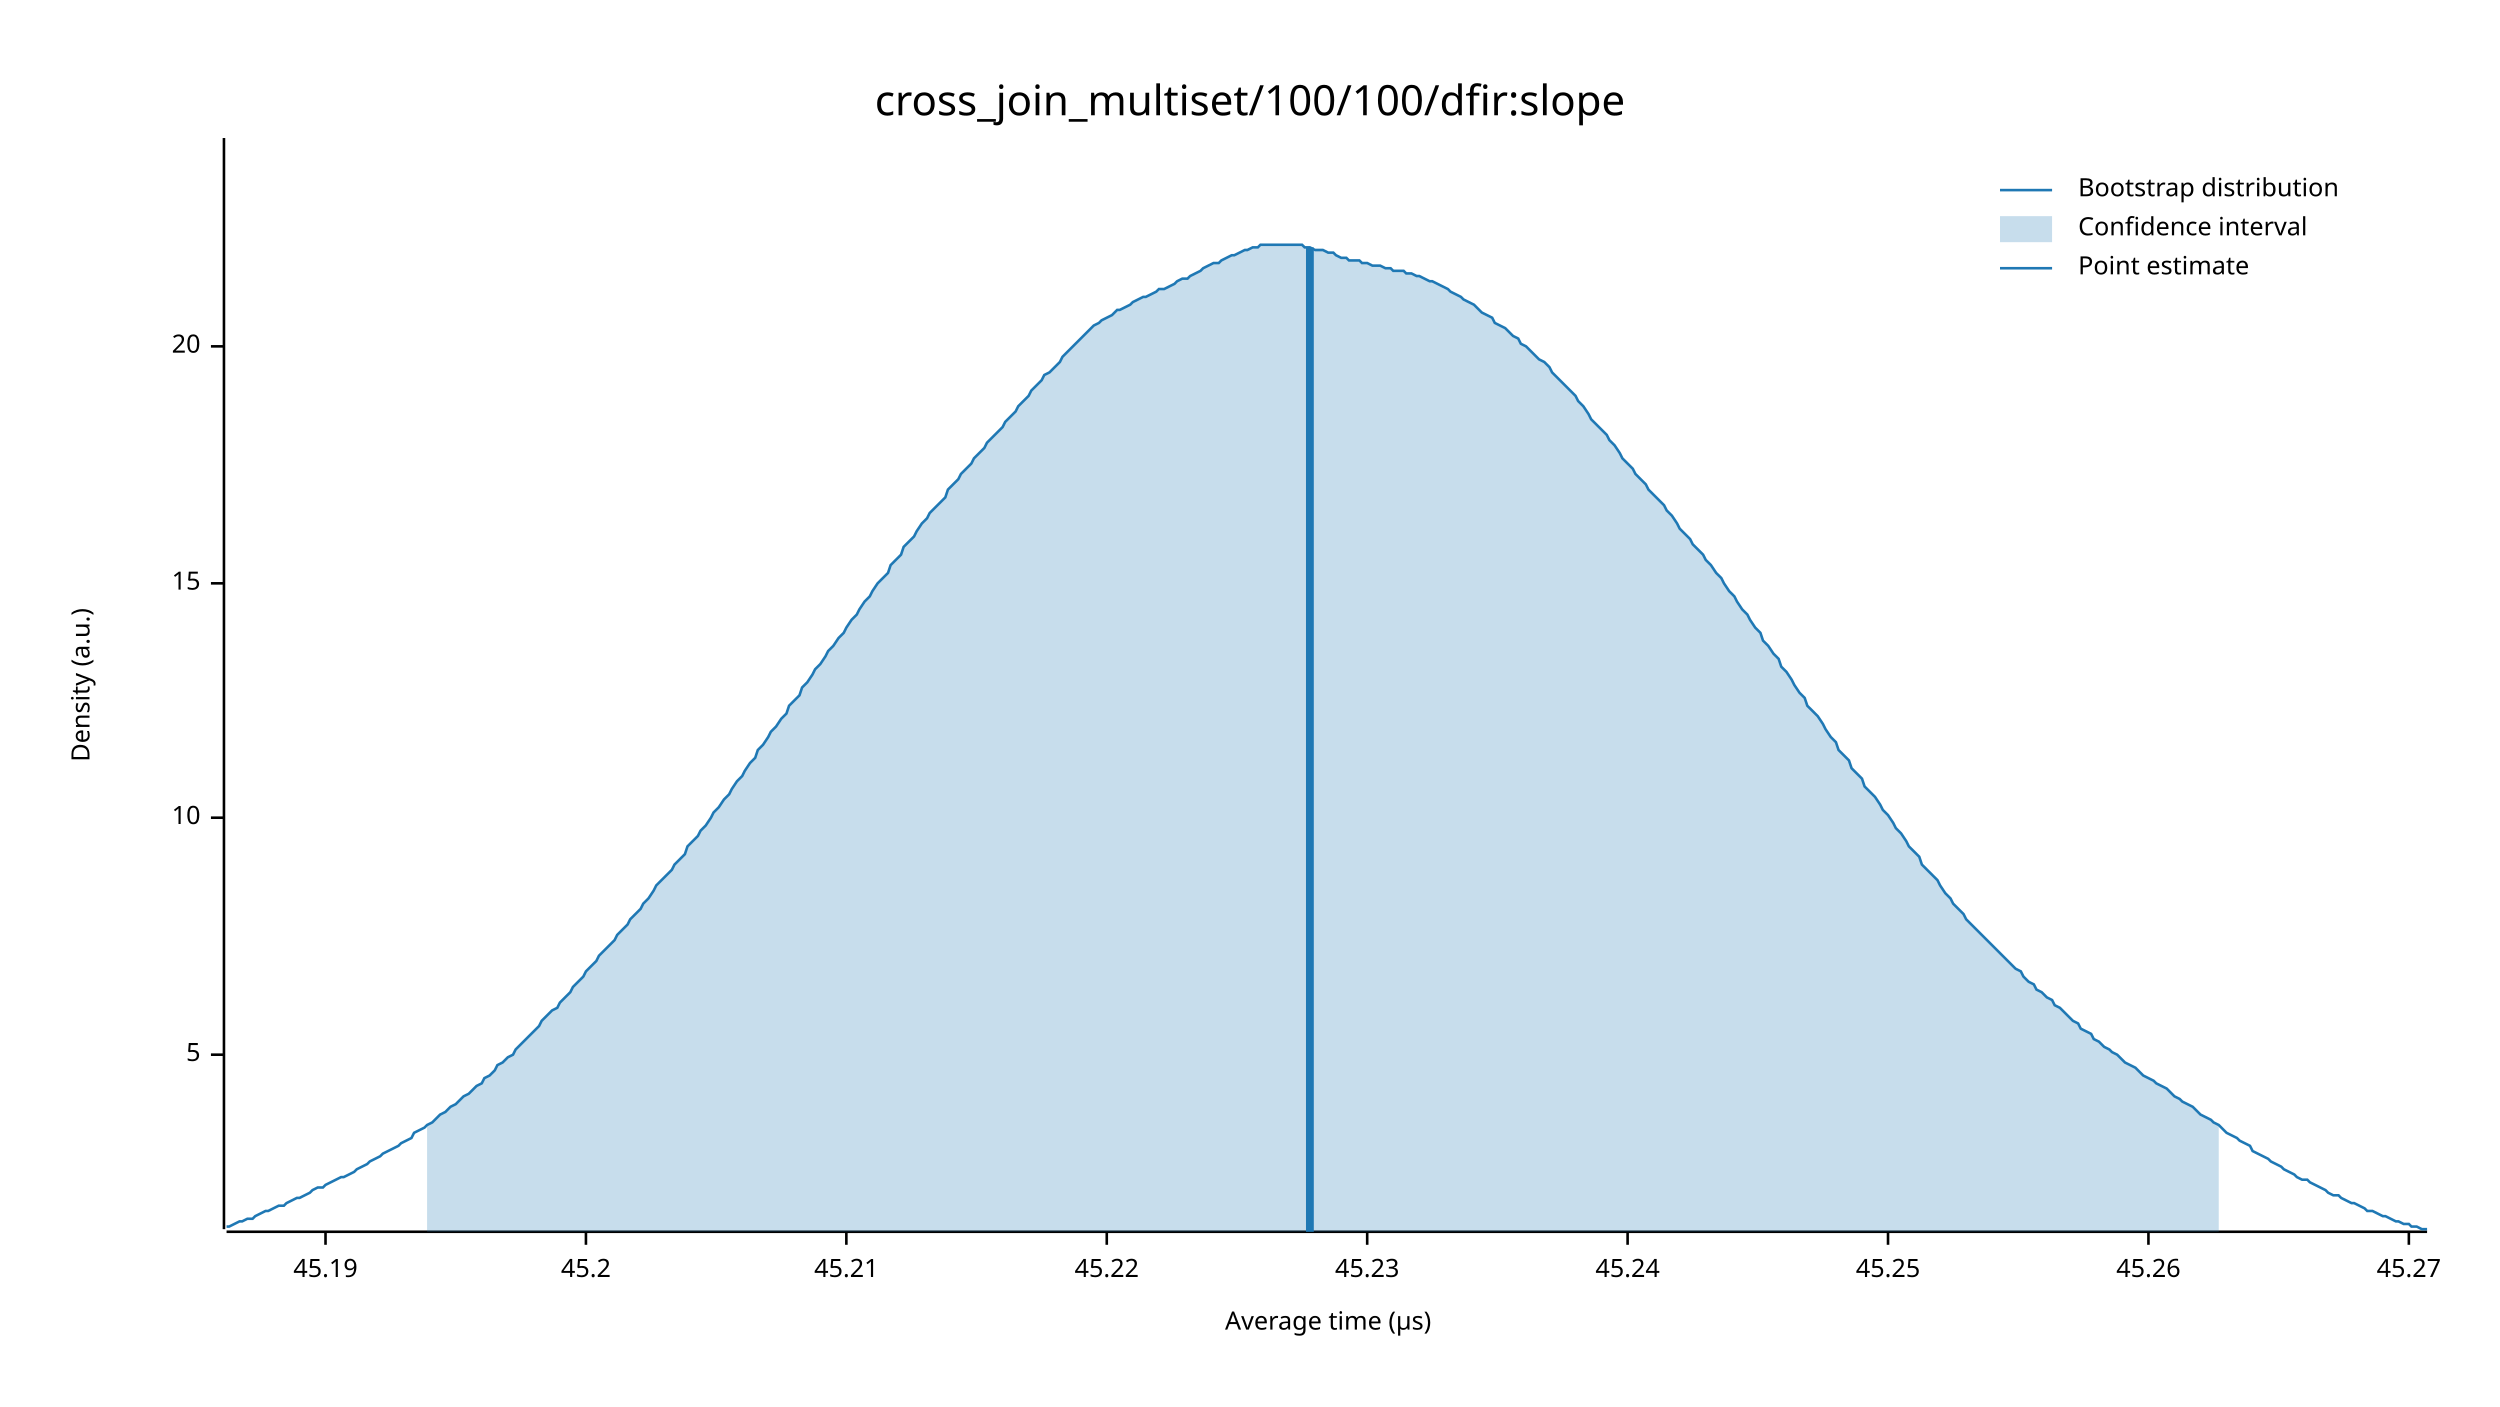
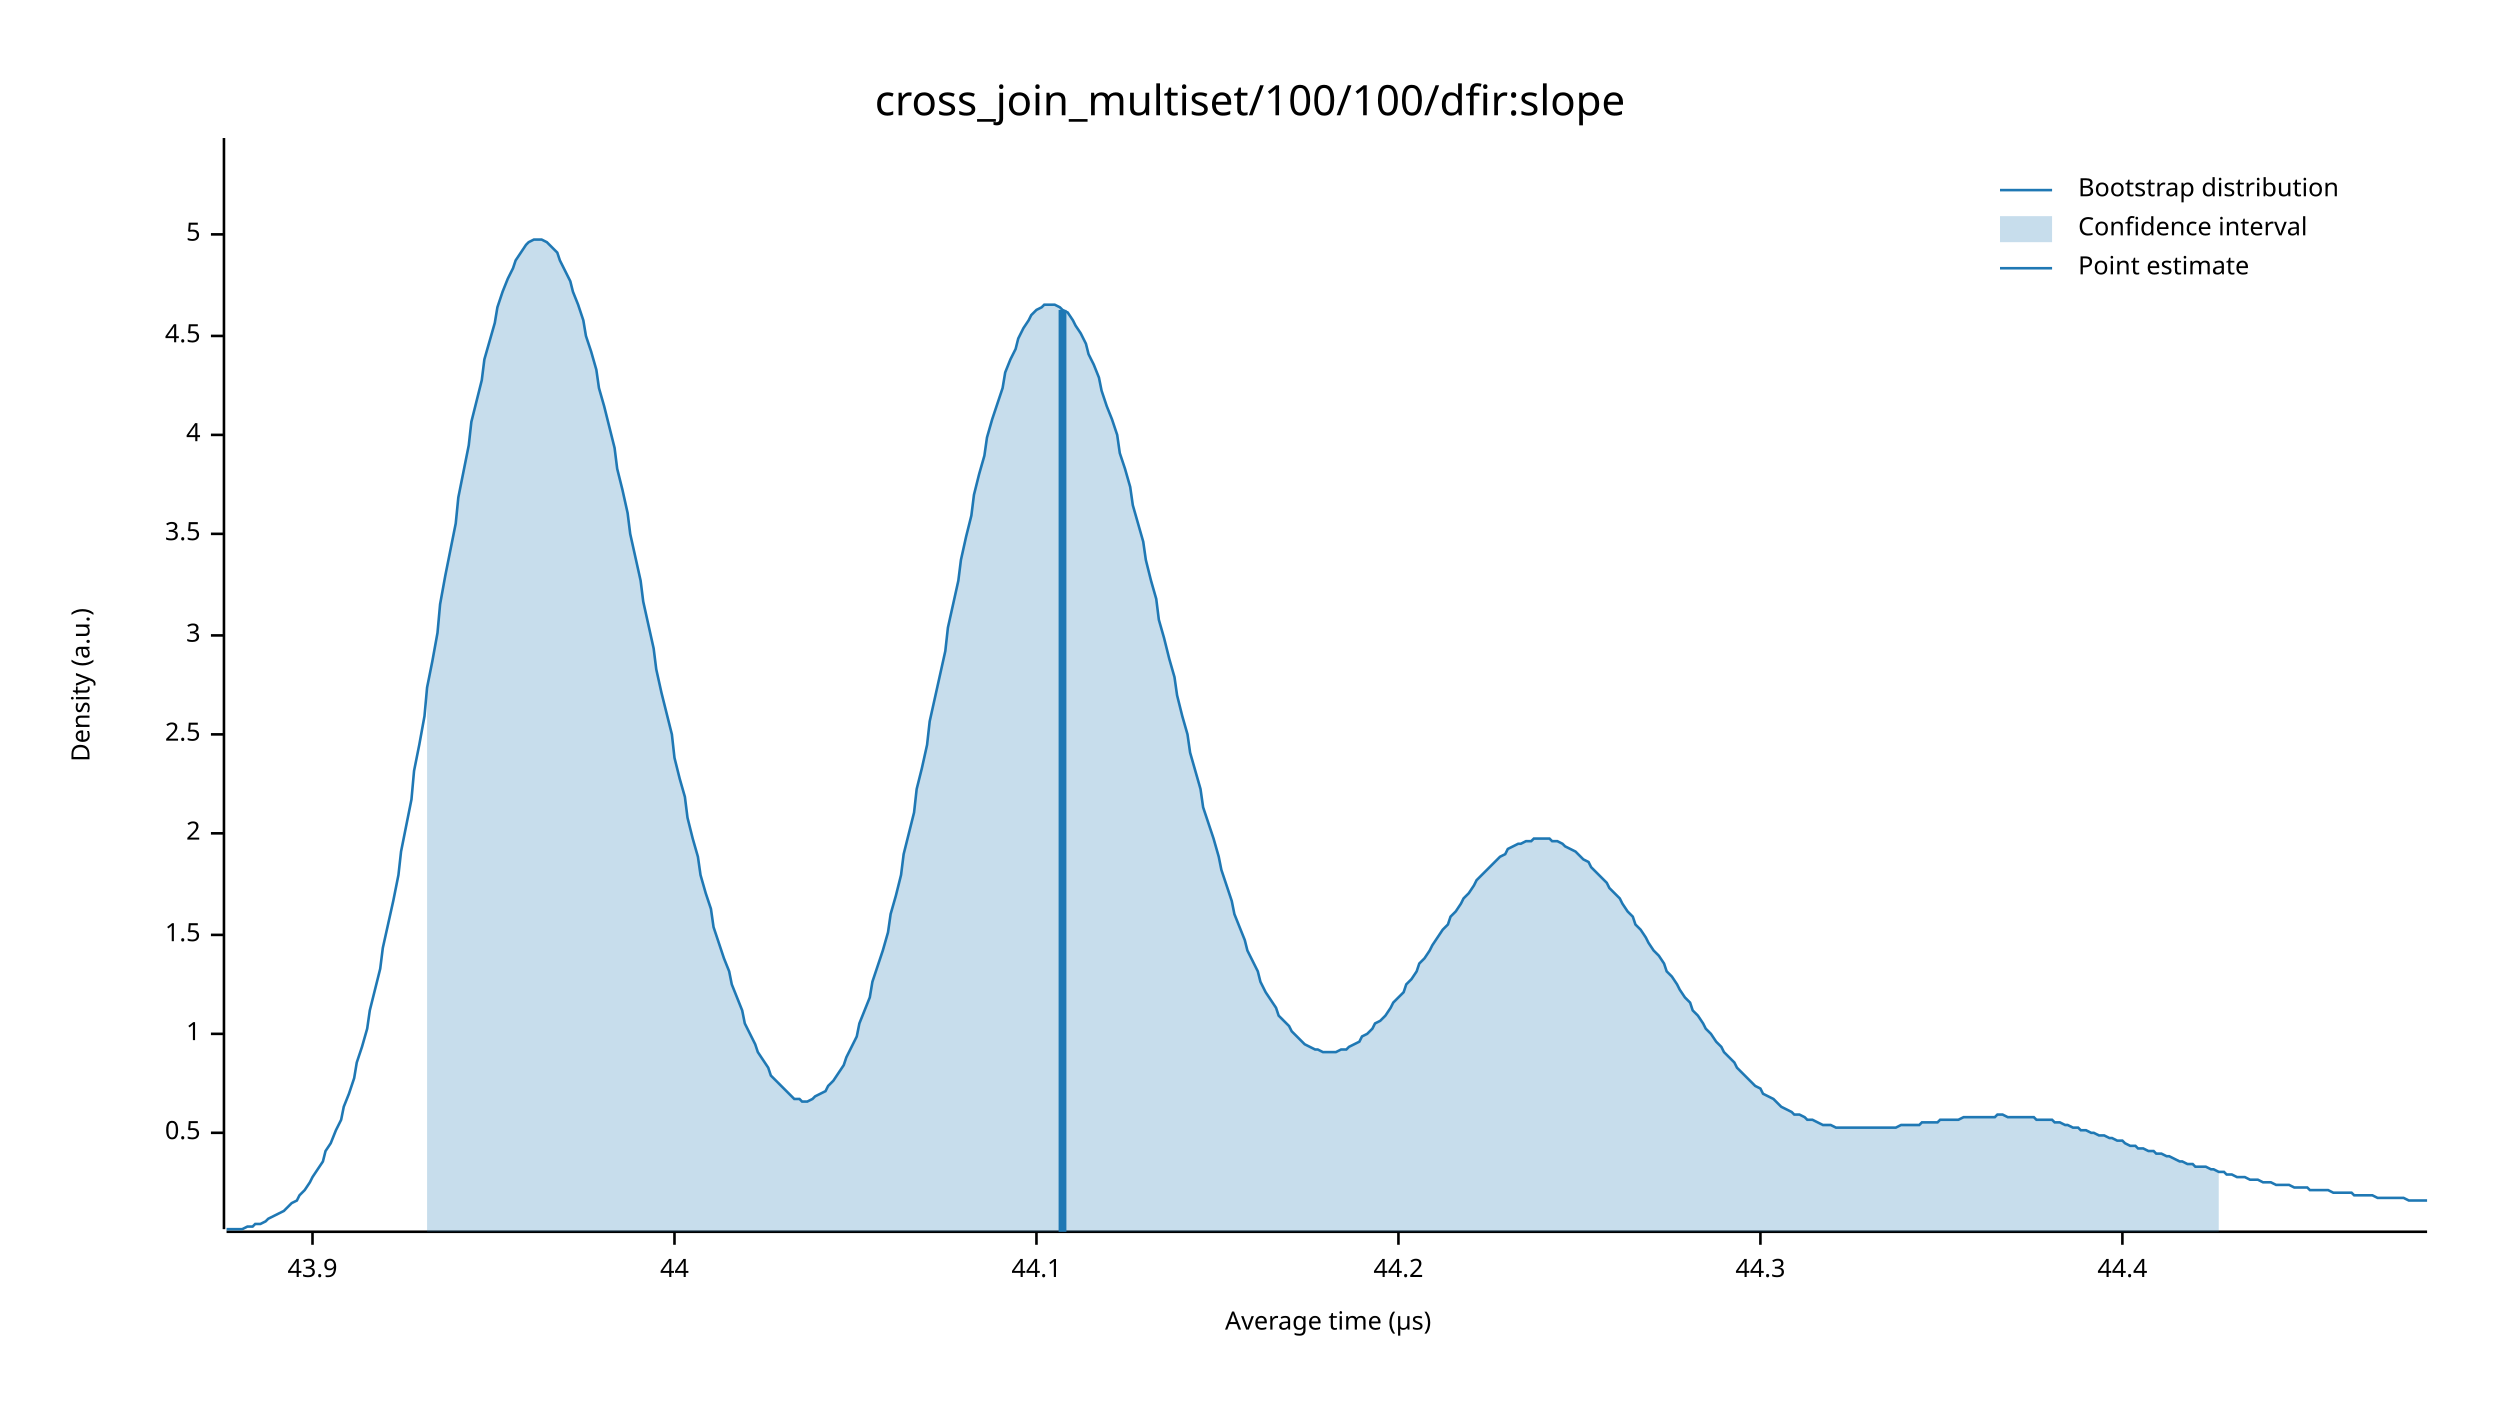
<svg xmlns="http://www.w3.org/2000/svg" width="960" height="540" viewBox="0 0 960 540">
  <text x="480" y="32" dy="0.76em" text-anchor="middle" font-family="sans-serif" font-size="16.129" opacity="1" fill="#000000">
cross_join_multiset/100/100/dfir:slope
</text>
  <text x="27" y="263" dy="0.76em" text-anchor="middle" font-family="sans-serif" font-size="9.677" opacity="1" fill="#000000" transform="rotate(270, 27, 263)">
Density (a.u.)
</text>
  <text x="510" y="513" dy="-0.5ex" text-anchor="middle" font-family="sans-serif" font-size="9.677" opacity="1" fill="#000000">
Average time (µs)
</text>
  <polyline fill="none" opacity="1" stroke="#000000" stroke-width="1" points="86,53 86,472 " />
-   <text x="77" y="405" dy="0.5ex" text-anchor="end" font-family="sans-serif" font-size="9.677" opacity="1" fill="#000000">
+   <text x="77" y="435" dy="0.5ex" text-anchor="end" font-family="sans-serif" font-size="9.677" opacity="1" fill="#000000">
+ 0.5
+ </text>
+   <polyline fill="none" opacity="1" stroke="#000000" stroke-width="1" points="81,435 86,435 " />
+   <text x="77" y="397" dy="0.5ex" text-anchor="end" font-family="sans-serif" font-size="9.677" opacity="1" fill="#000000">
+ 1
+ </text>
+   <polyline fill="none" opacity="1" stroke="#000000" stroke-width="1" points="81,397 86,397 " />
+   <text x="77" y="359" dy="0.5ex" text-anchor="end" font-family="sans-serif" font-size="9.677" opacity="1" fill="#000000">
+ 1.5
+ </text>
+   <polyline fill="none" opacity="1" stroke="#000000" stroke-width="1" points="81,359 86,359 " />
+   <text x="77" y="320" dy="0.5ex" text-anchor="end" font-family="sans-serif" font-size="9.677" opacity="1" fill="#000000">
+ 2
+ </text>
+   <polyline fill="none" opacity="1" stroke="#000000" stroke-width="1" points="81,320 86,320 " />
+   <text x="77" y="282" dy="0.5ex" text-anchor="end" font-family="sans-serif" font-size="9.677" opacity="1" fill="#000000">
+ 2.5
+ </text>
+   <polyline fill="none" opacity="1" stroke="#000000" stroke-width="1" points="81,282 86,282 " />
+   <text x="77" y="244" dy="0.5ex" text-anchor="end" font-family="sans-serif" font-size="9.677" opacity="1" fill="#000000">
+ 3
+ </text>
+   <polyline fill="none" opacity="1" stroke="#000000" stroke-width="1" points="81,244 86,244 " />
+   <text x="77" y="205" dy="0.5ex" text-anchor="end" font-family="sans-serif" font-size="9.677" opacity="1" fill="#000000">
+ 3.5
+ </text>
+   <polyline fill="none" opacity="1" stroke="#000000" stroke-width="1" points="81,205 86,205 " />
+   <text x="77" y="167" dy="0.5ex" text-anchor="end" font-family="sans-serif" font-size="9.677" opacity="1" fill="#000000">
+ 4
+ </text>
+   <polyline fill="none" opacity="1" stroke="#000000" stroke-width="1" points="81,167 86,167 " />
+   <text x="77" y="129" dy="0.5ex" text-anchor="end" font-family="sans-serif" font-size="9.677" opacity="1" fill="#000000">
+ 4.5
+ </text>
+   <polyline fill="none" opacity="1" stroke="#000000" stroke-width="1" points="81,129 86,129 " />
+   <text x="77" y="90" dy="0.5ex" text-anchor="end" font-family="sans-serif" font-size="9.677" opacity="1" fill="#000000">
5
</text>
-   <polyline fill="none" opacity="1" stroke="#000000" stroke-width="1" points="81,405 86,405 " />
-   <text x="77" y="314" dy="0.5ex" text-anchor="end" font-family="sans-serif" font-size="9.677" opacity="1" fill="#000000">
- 10
+   <polyline fill="none" opacity="1" stroke="#000000" stroke-width="1" points="81,90 86,90 " />
+   <polyline fill="none" opacity="1" stroke="#000000" stroke-width="1" points="87,473 932,473 " />
+   <text x="120" y="483" dy="0.76em" text-anchor="middle" font-family="sans-serif" font-size="9.677" opacity="1" fill="#000000">
+ 43.9
</text>
-   <polyline fill="none" opacity="1" stroke="#000000" stroke-width="1" points="81,314 86,314 " />
-   <text x="77" y="224" dy="0.5ex" text-anchor="end" font-family="sans-serif" font-size="9.677" opacity="1" fill="#000000">
- 15
+   <polyline fill="none" opacity="1" stroke="#000000" stroke-width="1" points="120,473 120,478 " />
+   <text x="259" y="483" dy="0.76em" text-anchor="middle" font-family="sans-serif" font-size="9.677" opacity="1" fill="#000000">
+ 44
</text>
-   <polyline fill="none" opacity="1" stroke="#000000" stroke-width="1" points="81,224 86,224 " />
-   <text x="77" y="133" dy="0.5ex" text-anchor="end" font-family="sans-serif" font-size="9.677" opacity="1" fill="#000000">
- 20
+   <polyline fill="none" opacity="1" stroke="#000000" stroke-width="1" points="259,473 259,478 " />
+   <text x="398" y="483" dy="0.76em" text-anchor="middle" font-family="sans-serif" font-size="9.677" opacity="1" fill="#000000">
+ 44.1
</text>
-   <polyline fill="none" opacity="1" stroke="#000000" stroke-width="1" points="81,133 86,133 " />
-   <polyline fill="none" opacity="1" stroke="#000000" stroke-width="1" points="87,473 932,473 " />
-   <text x="125" y="483" dy="0.76em" text-anchor="middle" font-family="sans-serif" font-size="9.677" opacity="1" fill="#000000">
- 45.19
+   <polyline fill="none" opacity="1" stroke="#000000" stroke-width="1" points="398,473 398,478 " />
+   <text x="537" y="483" dy="0.76em" text-anchor="middle" font-family="sans-serif" font-size="9.677" opacity="1" fill="#000000">
+ 44.2
</text>
-   <polyline fill="none" opacity="1" stroke="#000000" stroke-width="1" points="125,473 125,478 " />
-   <text x="225" y="483" dy="0.76em" text-anchor="middle" font-family="sans-serif" font-size="9.677" opacity="1" fill="#000000">
- 45.2
+   <polyline fill="none" opacity="1" stroke="#000000" stroke-width="1" points="537,473 537,478 " />
+   <text x="676" y="483" dy="0.76em" text-anchor="middle" font-family="sans-serif" font-size="9.677" opacity="1" fill="#000000">
+ 44.3
</text>
-   <polyline fill="none" opacity="1" stroke="#000000" stroke-width="1" points="225,473 225,478 " />
-   <text x="325" y="483" dy="0.76em" text-anchor="middle" font-family="sans-serif" font-size="9.677" opacity="1" fill="#000000">
- 45.21
+   <polyline fill="none" opacity="1" stroke="#000000" stroke-width="1" points="676,473 676,478 " />
+   <text x="815" y="483" dy="0.76em" text-anchor="middle" font-family="sans-serif" font-size="9.677" opacity="1" fill="#000000">
+ 44.4
</text>
-   <polyline fill="none" opacity="1" stroke="#000000" stroke-width="1" points="325,473 325,478 " />
-   <text x="425" y="483" dy="0.76em" text-anchor="middle" font-family="sans-serif" font-size="9.677" opacity="1" fill="#000000">
- 45.22
- </text>
-   <polyline fill="none" opacity="1" stroke="#000000" stroke-width="1" points="425,473 425,478 " />
-   <text x="525" y="483" dy="0.76em" text-anchor="middle" font-family="sans-serif" font-size="9.677" opacity="1" fill="#000000">
- 45.23
- </text>
-   <polyline fill="none" opacity="1" stroke="#000000" stroke-width="1" points="525,473 525,478 " />
-   <text x="625" y="483" dy="0.76em" text-anchor="middle" font-family="sans-serif" font-size="9.677" opacity="1" fill="#000000">
- 45.24
- </text>
-   <polyline fill="none" opacity="1" stroke="#000000" stroke-width="1" points="625,473 625,478 " />
-   <text x="725" y="483" dy="0.76em" text-anchor="middle" font-family="sans-serif" font-size="9.677" opacity="1" fill="#000000">
- 45.25
- </text>
-   <polyline fill="none" opacity="1" stroke="#000000" stroke-width="1" points="725,473 725,478 " />
-   <text x="825" y="483" dy="0.76em" text-anchor="middle" font-family="sans-serif" font-size="9.677" opacity="1" fill="#000000">
- 45.26
- </text>
-   <polyline fill="none" opacity="1" stroke="#000000" stroke-width="1" points="825,473 825,478 " />
-   <text x="925" y="483" dy="0.76em" text-anchor="middle" font-family="sans-serif" font-size="9.677" opacity="1" fill="#000000">
- 45.27
- </text>
-   <polyline fill="none" opacity="1" stroke="#000000" stroke-width="1" points="925,473 925,478 " />
-   <polyline fill="none" opacity="1" stroke="#1F78B4" stroke-width="1" points="87,471 88,471 90,470 92,469 93,469 95,468 97,468 98,467 100,466 102,465 103,465 105,464 107,463 109,463 110,462 112,461 114,460 115,460 117,459 119,458 120,457 122,456 124,456 125,455 127,454 129,453 131,452 132,452 134,451 136,450 137,449 139,448 141,447 142,446 144,445 146,444 147,443 149,442 151,441 153,440 154,439 156,438 158,437 159,435 161,434 163,433 164,432 166,431 168,429 169,428 171,427 173,425 175,424 176,423 178,421 180,420 181,419 183,417 185,416 186,414 188,413 190,411 191,409 193,408 195,406 197,405 198,403 200,401 202,399 203,398 205,396 207,394 208,392 210,390 212,388 214,387 215,385 217,383 219,381 220,379 222,377 224,375 225,373 227,371 229,369 230,367 232,365 234,363 236,361 237,359 239,357 241,355 242,353 244,351 246,349 247,347 249,345 251,342 252,340 254,338 256,336 258,334 259,332 261,330 263,328 264,325 266,323 268,321 269,319 271,317 273,314 274,312 276,310 278,307 280,305 281,303 283,300 285,298 286,296 288,293 290,291 291,288 293,286 295,283 296,281 298,279 300,276 302,274 303,271 305,269 307,267 308,264 310,262 312,259 313,257 315,255 317,252 318,250 320,248 322,245 324,243 325,241 327,238 329,236 330,234 332,231 334,229 335,227 337,224 339,222 341,220 342,217 344,215 346,213 347,210 349,208 351,206 352,204 354,201 356,199 357,197 359,195 361,193 363,191 364,188 366,186 368,184 369,182 371,180 373,178 374,176 376,174 378,172 379,170 381,168 383,166 385,164 386,162 388,160 390,158 391,156 393,154 395,152 396,150 398,148 400,146 401,144 403,143 405,141 407,139 408,137 410,135 412,133 413,132 415,130 417,128 418,127 420,125 422,124 423,123 425,122 427,121 429,119 430,119 432,118 434,117 435,116 437,115 439,114 440,114 442,113 444,112 445,111 447,111 449,110 451,109 452,108 454,107 456,107 457,106 459,105 461,104 462,103 464,102 466,101 468,101 469,100 471,99 473,98 474,98 476,97 478,96 479,96 481,95 483,95 484,94 486,94 488,94 490,94 491,94 493,94 495,94 496,94 498,94 500,94 501,95 503,95 505,96 506,96 508,96 510,97 512,97 513,98 515,99 517,99 518,100 520,100 522,100 523,101 525,101 527,102 528,102 530,102 532,103 534,103 535,104 537,104 539,104 540,105 542,105 544,106 545,106 547,107 549,108 550,108 552,109 554,110 556,111 557,112 559,113 561,114 562,115 564,116 566,117 567,118 569,120 571,121 573,122 574,124 576,125 578,126 579,127 581,129 583,130 584,132 586,133 588,135 589,136 591,138 593,139 595,141 596,143 598,145 600,147 601,148 603,150 605,152 606,154 608,156 610,159 611,161 613,163 615,165 617,167 618,169 620,171 622,174 623,176 625,178 627,180 628,182 630,184 632,186 633,188 635,190 637,192 639,194 640,196 642,198 644,201 645,203 647,205 649,207 650,209 652,211 654,213 655,215 657,217 659,220 661,222 662,224 664,227 666,229 667,231 669,234 671,236 672,238 674,241 676,243 677,246 679,248 681,251 683,253 684,256 686,258 688,261 689,263 691,266 693,268 694,271 696,273 698,275 700,278 701,280 703,283 705,285 706,288 708,290 710,292 711,295 713,297 715,299 716,302 718,304 720,306 722,309 723,311 725,313 727,316 728,318 730,320 732,323 733,325 735,327 737,329 738,332 740,334 742,336 744,338 745,340 747,343 749,345 750,347 752,349 754,351 755,353 757,355 759,357 760,358 762,360 764,362 766,364 767,365 769,367 771,369 772,370 774,372 776,373 777,375 779,377 781,378 782,380 784,381 786,383 788,384 789,386 791,387 793,389 794,390 796,392 798,393 799,395 801,396 803,397 804,399 806,400 808,402 810,403 811,404 813,405 815,407 816,408 818,409 820,410 821,411 823,413 825,414 827,415 828,416 830,417 832,418 833,419 835,421 837,422 838,423 840,424 842,425 843,426 845,428 847,429 849,430 850,431 852,432 854,434 855,435 857,436 859,437 860,438 862,439 864,440 865,442 867,443 869,444 871,445 872,446 874,447 876,448 877,449 879,450 881,451 882,452 884,453 886,453 887,454 889,455 891,456 893,457 894,458 896,459 898,459 899,460 901,461 903,462 904,462 906,463 908,464 909,465 911,465 913,466 915,467 916,467 918,468 920,469 921,469 923,470 925,470 926,471 928,471 930,472 932,472 " />
-   <polygon opacity="0.25" fill="#1F78B4" points="164,432 166,431 168,429 169,428 171,427 173,425 175,424 176,423 178,421 180,420 181,419 183,417 185,416 186,414 188,413 190,411 191,409 193,408 195,406 197,405 198,403 200,401 202,399 203,398 205,396 207,394 208,392 210,390 212,388 214,387 215,385 217,383 219,381 220,379 222,377 224,375 225,373 227,371 229,369 230,367 232,365 234,363 236,361 237,359 239,357 241,355 242,353 244,351 246,349 247,347 249,345 251,342 252,340 254,338 256,336 258,334 259,332 261,330 263,328 264,325 266,323 268,321 269,319 271,317 273,314 274,312 276,310 278,307 280,305 281,303 283,300 285,298 286,296 288,293 290,291 291,288 293,286 295,283 296,281 298,279 300,276 302,274 303,271 305,269 307,267 308,264 310,262 312,259 313,257 315,255 317,252 318,250 320,248 322,245 324,243 325,241 327,238 329,236 330,234 332,231 334,229 335,227 337,224 339,222 341,220 342,217 344,215 346,213 347,210 349,208 351,206 352,204 354,201 356,199 357,197 359,195 361,193 363,191 364,188 366,186 368,184 369,182 371,180 373,178 374,176 376,174 378,172 379,170 381,168 383,166 385,164 386,162 388,160 390,158 391,156 393,154 395,152 396,150 398,148 400,146 401,144 403,143 405,141 407,139 408,137 410,135 412,133 413,132 415,130 417,128 418,127 420,125 422,124 423,123 425,122 427,121 429,119 430,119 432,118 434,117 435,116 437,115 439,114 440,114 442,113 444,112 445,111 447,111 449,110 451,109 452,108 454,107 456,107 457,106 459,105 461,104 462,103 464,102 466,101 468,101 469,100 471,99 473,98 474,98 476,97 478,96 479,96 481,95 483,95 484,94 486,94 488,94 490,94 491,94 493,94 495,94 496,94 498,94 500,94 501,95 503,95 505,96 506,96 508,96 510,97 512,97 513,98 515,99 517,99 518,100 520,100 522,100 523,101 525,101 527,102 528,102 530,102 532,103 534,103 535,104 537,104 539,104 540,105 542,105 544,106 545,106 547,107 549,108 550,108 552,109 554,110 556,111 557,112 559,113 561,114 562,115 564,116 566,117 567,118 569,120 571,121 573,122 574,124 576,125 578,126 579,127 581,129 583,130 584,132 586,133 588,135 589,136 591,138 593,139 595,141 596,143 598,145 600,147 601,148 603,150 605,152 606,154 608,156 610,159 611,161 613,163 615,165 617,167 618,169 620,171 622,174 623,176 625,178 627,180 628,182 630,184 632,186 633,188 635,190 637,192 639,194 640,196 642,198 644,201 645,203 647,205 649,207 650,209 652,211 654,213 655,215 657,217 659,220 661,222 662,224 664,227 666,229 667,231 669,234 671,236 672,238 674,241 676,243 677,246 679,248 681,251 683,253 684,256 686,258 688,261 689,263 691,266 693,268 694,271 696,273 698,275 700,278 701,280 703,283 705,285 706,288 708,290 710,292 711,295 713,297 715,299 716,302 718,304 720,306 722,309 723,311 725,313 727,316 728,318 730,320 732,323 733,325 735,327 737,329 738,332 740,334 742,336 744,338 745,340 747,343 749,345 750,347 752,349 754,351 755,353 757,355 759,357 760,358 762,360 764,362 766,364 767,365 769,367 771,369 772,370 774,372 776,373 777,375 779,377 781,378 782,380 784,381 786,383 788,384 789,386 791,387 793,389 794,390 796,392 798,393 799,395 801,396 803,397 804,399 806,400 808,402 810,403 811,404 813,405 815,407 816,408 818,409 820,410 821,411 823,413 825,414 827,415 828,416 830,417 832,418 833,419 835,421 837,422 838,423 840,424 842,425 843,426 845,428 847,429 849,430 850,431 852,432 852,473 164,473 " />
-   <polyline fill="none" opacity="1" stroke="#1F78B4" stroke-width="3" points="503,473 503,95 " />
+   <polyline fill="none" opacity="1" stroke="#000000" stroke-width="1" points="815,473 815,478 " />
+   <polyline fill="none" opacity="1" stroke="#1F78B4" stroke-width="1" points="87,472 88,472 90,472 92,472 93,472 95,471 97,471 98,470 100,470 102,469 103,468 105,467 107,466 109,465 110,464 112,462 114,461 115,459 117,457 119,454 120,452 122,449 124,446 125,442 127,439 129,434 131,430 132,425 134,420 136,414 137,408 139,402 141,395 142,388 144,380 146,372 147,364 149,355 151,346 153,336 154,327 156,317 158,307 159,296 161,286 163,275 164,264 166,254 168,243 169,232 171,221 173,211 175,201 176,191 178,181 180,171 181,162 183,154 185,146 186,138 188,131 190,124 191,118 193,112 195,107 197,103 198,100 200,97 202,94 203,93 205,92 207,92 208,92 210,93 212,95 214,97 215,100 217,104 219,108 220,112 222,117 224,123 225,129 227,135 229,142 230,149 232,156 234,164 236,172 237,180 239,188 241,197 242,205 244,214 246,223 247,231 249,240 251,249 252,257 254,266 256,274 258,282 259,291 261,299 263,306 264,314 266,322 268,329 269,336 271,343 273,349 274,356 276,362 278,368 280,373 281,378 283,383 285,388 286,393 288,397 290,401 291,404 293,407 295,410 296,413 298,415 300,417 302,419 303,420 305,422 307,422 308,423 310,423 312,422 313,421 315,420 317,419 318,417 320,415 322,412 324,409 325,406 327,402 329,398 330,393 332,388 334,383 335,377 337,371 339,365 341,358 342,351 344,344 346,336 347,328 349,320 351,312 352,303 354,295 356,286 357,277 359,268 361,259 363,250 364,241 366,232 368,223 369,215 371,206 373,198 374,190 376,182 378,175 379,168 381,161 383,155 385,149 386,143 388,138 390,134 391,130 393,126 395,123 396,121 398,119 400,118 401,117 403,117 405,117 407,118 408,119 410,120 412,123 413,125 415,128 417,132 418,136 420,140 422,145 423,150 425,156 427,161 429,167 430,174 432,180 434,187 435,194 437,201 439,208 440,215 442,223 444,230 445,238 447,245 449,253 451,260 452,267 454,275 456,282 457,289 459,296 461,303 462,310 464,316 466,322 468,329 469,334 471,340 473,346 474,351 476,356 478,361 479,365 481,369 483,373 484,377 486,381 488,384 490,387 491,390 493,392 495,394 496,396 498,398 500,400 501,401 503,402 505,403 506,403 508,404 510,404 512,404 513,404 515,403 517,403 518,402 520,401 522,400 523,398 525,397 527,395 528,393 530,392 532,390 534,387 535,385 537,383 539,381 540,378 542,376 544,373 545,370 547,368 549,365 550,363 552,360 554,357 556,355 557,352 559,350 561,347 562,345 564,343 566,340 567,338 569,336 571,334 573,332 574,331 576,329 578,328 579,326 581,325 583,324 584,324 586,323 588,323 589,322 591,322 593,322 595,322 596,323 598,323 600,324 601,325 603,326 605,327 606,328 608,330 610,331 611,333 613,335 615,337 617,339 618,341 620,343 622,345 623,347 625,350 627,352 628,355 630,357 632,360 633,362 635,365 637,367 639,370 640,373 642,375 644,378 645,380 647,383 649,385 650,388 652,390 654,393 655,395 657,397 659,400 661,402 662,404 664,406 666,408 667,410 669,412 671,414 672,415 674,417 676,418 677,420 679,421 681,422 683,424 684,425 686,426 688,427 689,428 691,428 693,429 694,430 696,430 698,431 700,432 701,432 703,432 705,433 706,433 708,433 710,433 711,433 713,433 715,433 716,433 718,433 720,433 722,433 723,433 725,433 727,433 728,433 730,432 732,432 733,432 735,432 737,432 738,431 740,431 742,431 744,431 745,430 747,430 749,430 750,430 752,430 754,429 755,429 757,429 759,429 760,429 762,429 764,429 766,429 767,428 769,428 771,429 772,429 774,429 776,429 777,429 779,429 781,429 782,430 784,430 786,430 788,430 789,431 791,431 793,432 794,432 796,433 798,433 799,434 801,434 803,435 804,435 806,436 808,436 810,437 811,437 813,438 815,438 816,439 818,440 820,440 821,441 823,441 825,442 827,442 828,443 830,443 832,444 833,444 835,445 837,446 838,446 840,447 842,447 843,448 845,448 847,448 849,449 850,449 852,450 854,450 855,451 857,451 859,452 860,452 862,452 864,453 865,453 867,453 869,454 871,454 872,454 874,455 876,455 877,455 879,455 881,456 882,456 884,456 886,456 887,457 889,457 891,457 893,457 894,457 896,458 898,458 899,458 901,458 903,458 904,459 906,459 908,459 909,459 911,459 913,460 915,460 916,460 918,460 920,460 921,460 923,460 925,461 926,461 928,461 930,461 932,461 " />
+   <polygon opacity="0.25" fill="#1F78B4" points="164,264 166,254 168,243 169,232 171,221 173,211 175,201 176,191 178,181 180,171 181,162 183,154 185,146 186,138 188,131 190,124 191,118 193,112 195,107 197,103 198,100 200,97 202,94 203,93 205,92 207,92 208,92 210,93 212,95 214,97 215,100 217,104 219,108 220,112 222,117 224,123 225,129 227,135 229,142 230,149 232,156 234,164 236,172 237,180 239,188 241,197 242,205 244,214 246,223 247,231 249,240 251,249 252,257 254,266 256,274 258,282 259,291 261,299 263,306 264,314 266,322 268,329 269,336 271,343 273,349 274,356 276,362 278,368 280,373 281,378 283,383 285,388 286,393 288,397 290,401 291,404 293,407 295,410 296,413 298,415 300,417 302,419 303,420 305,422 307,422 308,423 310,423 312,422 313,421 315,420 317,419 318,417 320,415 322,412 324,409 325,406 327,402 329,398 330,393 332,388 334,383 335,377 337,371 339,365 341,358 342,351 344,344 346,336 347,328 349,320 351,312 352,303 354,295 356,286 357,277 359,268 361,259 363,250 364,241 366,232 368,223 369,215 371,206 373,198 374,190 376,182 378,175 379,168 381,161 383,155 385,149 386,143 388,138 390,134 391,130 393,126 395,123 396,121 398,119 400,118 401,117 403,117 405,117 407,118 408,119 410,120 412,123 413,125 415,128 417,132 418,136 420,140 422,145 423,150 425,156 427,161 429,167 430,174 432,180 434,187 435,194 437,201 439,208 440,215 442,223 444,230 445,238 447,245 449,253 451,260 452,267 454,275 456,282 457,289 459,296 461,303 462,310 464,316 466,322 468,329 469,334 471,340 473,346 474,351 476,356 478,361 479,365 481,369 483,373 484,377 486,381 488,384 490,387 491,390 493,392 495,394 496,396 498,398 500,400 501,401 503,402 505,403 506,403 508,404 510,404 512,404 513,404 515,403 517,403 518,402 520,401 522,400 523,398 525,397 527,395 528,393 530,392 532,390 534,387 535,385 537,383 539,381 540,378 542,376 544,373 545,370 547,368 549,365 550,363 552,360 554,357 556,355 557,352 559,350 561,347 562,345 564,343 566,340 567,338 569,336 571,334 573,332 574,331 576,329 578,328 579,326 581,325 583,324 584,324 586,323 588,323 589,322 591,322 593,322 595,322 596,323 598,323 600,324 601,325 603,326 605,327 606,328 608,330 610,331 611,333 613,335 615,337 617,339 618,341 620,343 622,345 623,347 625,350 627,352 628,355 630,357 632,360 633,362 635,365 637,367 639,370 640,373 642,375 644,378 645,380 647,383 649,385 650,388 652,390 654,393 655,395 657,397 659,400 661,402 662,404 664,406 666,408 667,410 669,412 671,414 672,415 674,417 676,418 677,420 679,421 681,422 683,424 684,425 686,426 688,427 689,428 691,428 693,429 694,430 696,430 698,431 700,432 701,432 703,432 705,433 706,433 708,433 710,433 711,433 713,433 715,433 716,433 718,433 720,433 722,433 723,433 725,433 727,433 728,433 730,432 732,432 733,432 735,432 737,432 738,431 740,431 742,431 744,431 745,430 747,430 749,430 750,430 752,430 754,429 755,429 757,429 759,429 760,429 762,429 764,429 766,429 767,428 769,428 771,429 772,429 774,429 776,429 777,429 779,429 781,429 782,430 784,430 786,430 788,430 789,431 791,431 793,432 794,432 796,433 798,433 799,434 801,434 803,435 804,435 806,436 808,436 810,437 811,437 813,438 815,438 816,439 818,440 820,440 821,441 823,441 825,442 827,442 828,443 830,443 832,444 833,444 835,445 837,446 838,446 840,447 842,447 843,448 845,448 847,448 849,449 850,449 852,450 852,473 164,473 " />
+   <polyline fill="none" opacity="1" stroke="#1F78B4" stroke-width="3" points="408,473 408,119 " />
  <text x="798" y="68" dy="0.76em" text-anchor="start" font-family="sans-serif" font-size="9.677" opacity="1" fill="#000000">
Bootstrap distribution
</text>
  <text x="798" y="83" dy="0.76em" text-anchor="start" font-family="sans-serif" font-size="9.677" opacity="1" fill="#000000">
Confidence interval
</text>
  <text x="798" y="98" dy="0.76em" text-anchor="start" font-family="sans-serif" font-size="9.677" opacity="1" fill="#000000">
Point estimate
</text>
  <polyline fill="none" opacity="1" stroke="#1F78B4" stroke-width="1" points="768,73 788,73 " />
  <rect x="768" y="83" width="20" height="10" opacity="0.25" fill="#1F78B4" stroke="none" />
  <polyline fill="none" opacity="1" stroke="#1F78B4" stroke-width="1" points="768,103 788,103 " />
</svg>
